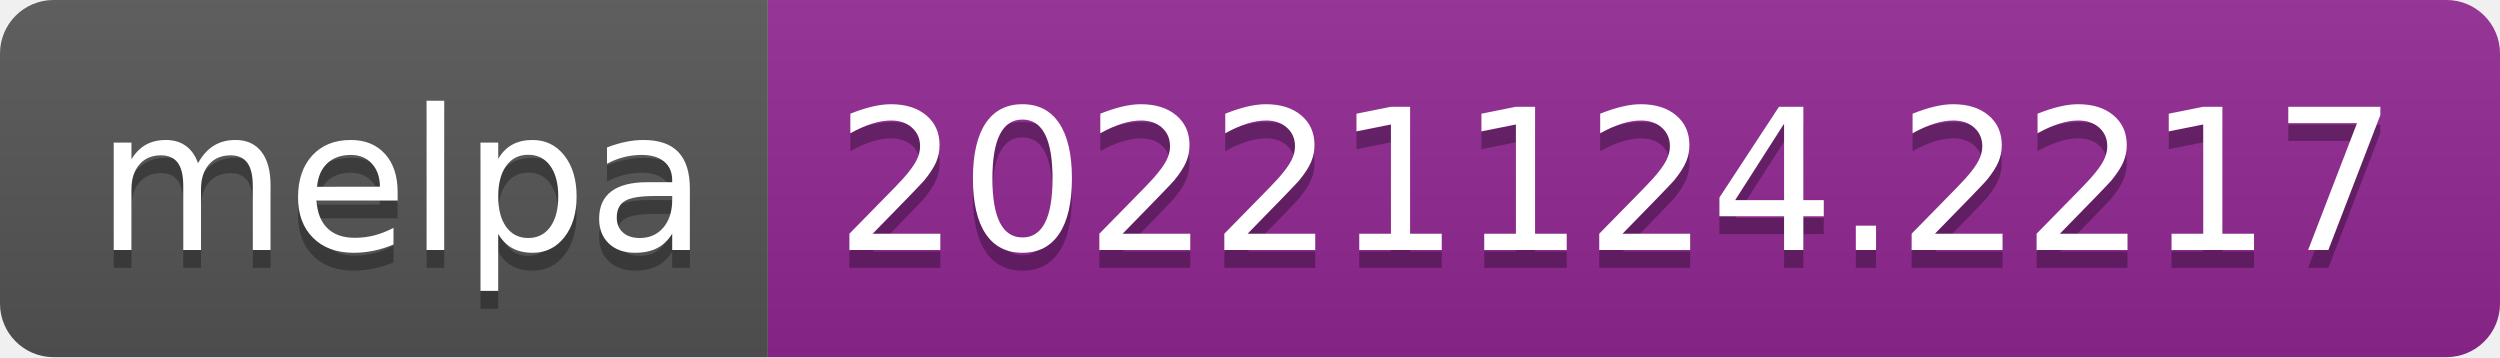
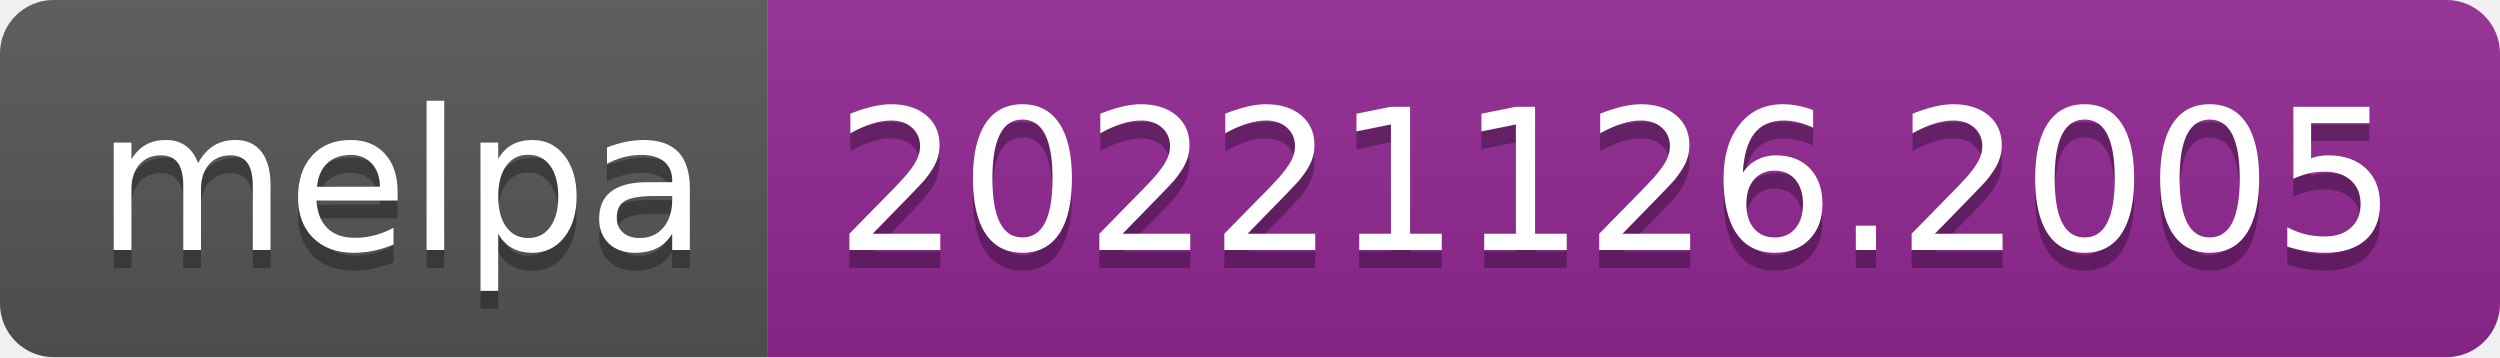
- <svg xmlns="http://www.w3.org/2000/svg" width="140" height="20" role="img" aria-label="melpa: 20221124.2217">
+ <svg xmlns="http://www.w3.org/2000/svg" width="140" height="20" role="img" aria-label="melpa: 20221126.2005">
  <linearGradient id="s" x2="0" y2="100%">
    <stop offset="0" stop-color="#bbb" stop-opacity=".1" />
    <stop offset="1" stop-opacity=".1" />
  </linearGradient>
  <clipPath id="r">
    <rect width="140" height="20" rx="3" fill="#fff" />
  </clipPath>
  <g clip-path="url(#r)">
    <rect width="43" height="20" fill="#555" />
    <rect x="43" width="97" height="20" fill="#922793" />
    <rect width="140" height="20" fill="url(#s)" />
  </g>
  <g fill="#fff" text-anchor="middle" font-family="Verdana,Geneva,DejaVu Sans,sans-serif" text-rendering="geometricPrecision" font-size="110">
    <text aria-hidden="true" x="225" y="150" fill="#010101" fill-opacity=".3" transform="scale(.1)" textLength="330">melpa</text>
    <text x="225" y="140" transform="scale(.1)" fill="#fff" textLength="330">melpa</text>
-     <text aria-hidden="true" x="905" y="150" fill="#010101" fill-opacity=".3" transform="scale(.1)" textLength="870">20221124.2217</text>
-     <text x="905" y="140" transform="scale(.1)" fill="#fff" textLength="870">20221124.2217</text>
+     <text aria-hidden="true" x="905" y="150" fill="#010101" fill-opacity=".3" transform="scale(.1)" textLength="870">20221126.2005</text>
+     <text x="905" y="140" transform="scale(.1)" fill="#fff" textLength="870">20221126.2005</text>
  </g>
</svg>
